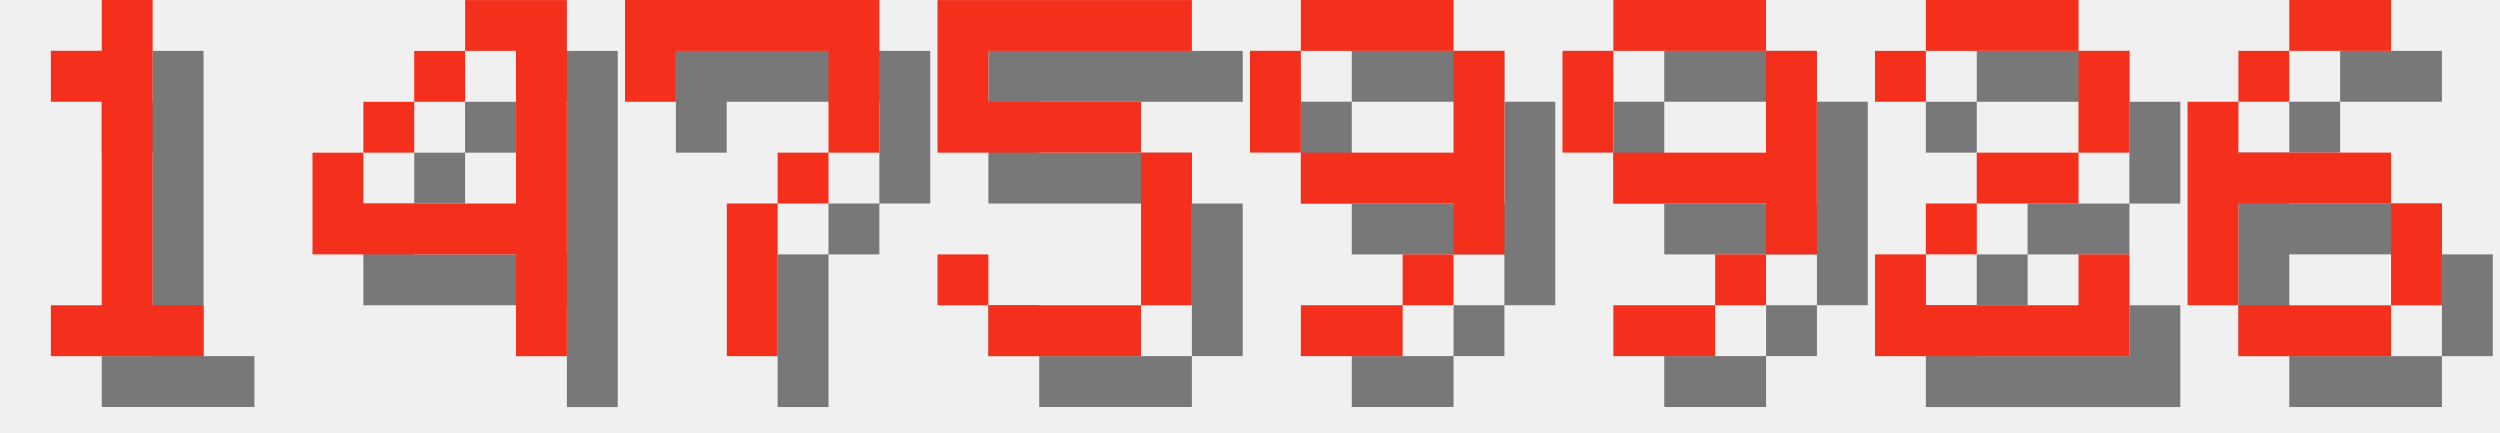
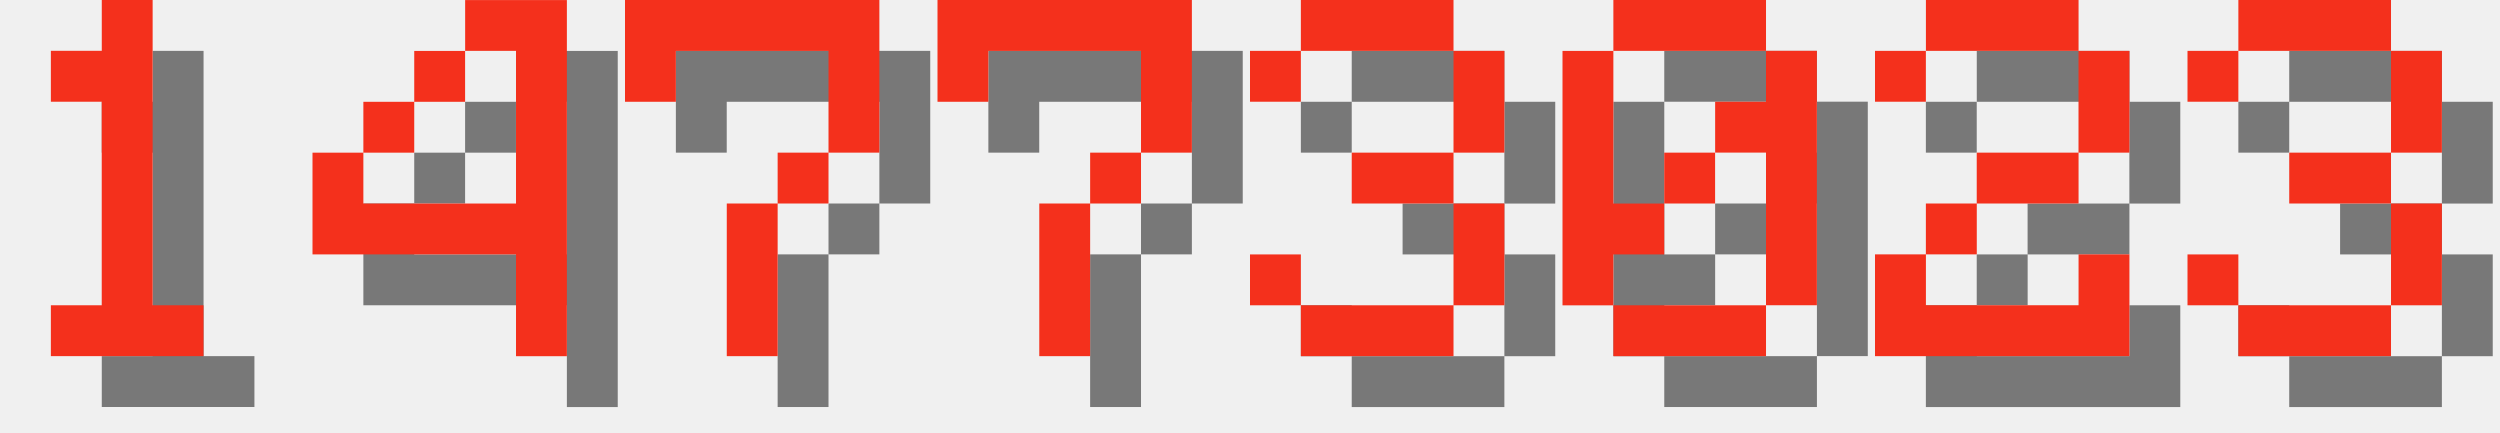
<svg xmlns="http://www.w3.org/2000/svg" version="1.1" width="208.0" height="36">
  <style>
        .text-foreground {
            fill: #F4301C;
        }
        .text-shadow {
            fill: #000000;
            fill-opacity: 0.5;
        }
    </style>
  <g class="digit" id="digit_1" transform="translate(0.0, 0), scale(4)">
    <path id="digit_1_shadow" class="text-shadow" d="m2.117 2.117v1.058h1.058v4.233h-1.058v1.058h3.175v-1.058h-1.058v-6.35h-1.058v1.058h-1.058z" fill-opacity=".5" style="paint-order:stroke fill markers" />
    <path id="digit_1_fg" class="text-foreground" d="m1.058 1.058v1.058h1.058v4.233h-1.058v1.058h3.175v-1.058h-1.058v-6.35h-1.058v1.058h-1.058z" fill="#fff" style="paint-order:stroke fill markers" />
  </g>
  <g class="digit" id="digit_4" transform="translate(26.0, 0), scale(4)">
    <path id="digit_4_shadow" class="text-shadow" d="m4.233 1.058v1.058h1.058v3.175h-3.175v-1.058h-1.058v2.117h4.233v2.117h1.058v-7.408h-2.117zm-2.117 3.175h1.058v-1.058h-1.058v1.058zm1.058-1.058h1.058v-1.058h-1.058v1.058z" fill-opacity=".5" style="paint-order:stroke fill markers" />
    <path id="digit_4_fg" class="text-foreground" d="m3.175 0v1.058h1.058v3.175h-3.175v-1.058h-1.058v2.117h4.233v2.117h1.058v-7.408h-2.117zm-2.117 3.175h1.058v-1.058h-1.058v1.058zm1.058-1.058h1.058v-1.058h-1.058v1.058z" fill="#fff" style="paint-order:stroke fill markers" />
  </g>
  <g class="digit" id="digit_7" transform="translate(52.0, 0), scale(4)">
    <path id="digit_7_shadow" class="text-shadow" d="m1.058 1.058 2e-6 2.117h1.058v-1.058h3.175v1.058l2e-7 1.058h-1.058v1.058h-1.058l4e-7 3.175 1.058 1e-7v-3.175h1.058v-1.058h1.058l5e-7 -1.058v-2.117z" fill-opacity=".5" style="paint-order:stroke fill markers" />
    <path id="digit_7_fg" class="text-foreground" d="m0 0 2e-6 2.117h1.058v-1.058h3.175v1.058l2e-7 1.058h-1.058v1.058h-1.058l4e-7 3.175 1.058 1e-7v-3.175h1.058v-1.058h1.058l5e-7 -1.058v-2.117z" fill="#fff" style="paint-order:stroke fill markers" />
  </g>
-   <g class="digit" id="digit_5" transform="translate(78.0, 0), scale(4)">
-     <path id="digit_5_shadow" class="text-shadow" d="m1.058 1.058v3.175h4.233v3.175h-3.175v-1.058h-1.058v1.058h1.058v1.058h3.175v-1.058h1.058v-3.175h-1.058v-1.058h-3.175v-1.058h4.233v-1.058h-5.292z" fill-opacity=".5" style="paint-order:stroke fill markers" />
-     <path id="digit_5_fg" class="text-foreground" d="m0 0v3.175h4.233v3.175h-3.175v-1.058h-1.058v1.058h1.058v1.058h3.175v-1.058h1.058v-3.175h-1.058v-1.058h-3.175v-1.058h4.233v-1.058h-5.292z" fill="#fff" style="paint-order:stroke fill markers" />
+   <g class="digit" id="digit_7" transform="translate(78.0, 0), scale(4)">
+     <path id="digit_7_shadow" class="text-shadow" d="m1.058 1.058 2e-6 2.117h1.058v-1.058h3.175v1.058l2e-7 1.058h-1.058v1.058h-1.058l4e-7 3.175 1.058 1e-7v-3.175h1.058v-1.058h1.058l5e-7 -1.058v-2.117z" fill-opacity=".5" style="paint-order:stroke fill markers" />
+     <path id="digit_7_fg" class="text-foreground" d="m0 0 2e-6 2.117h1.058v-1.058h3.175v1.058l2e-7 1.058h-1.058v1.058h-1.058l4e-7 3.175 1.058 1e-7v-3.175h1.058v-1.058h1.058l5e-7 -1.058v-2.117z" fill="#fff" style="paint-order:stroke fill markers" />
  </g>
-   <g class="digit" id="digit_9" transform="translate(104.0, 0), scale(4)">
-     <path id="digit_9_shadow" class="text-shadow" d="m2.117 1.058v1.058h3.175v-1.058h-3.175zm3.175 1.058v2.117h-3.175v1.058h3.175v1.058h1.058v-4.233h-1.058zm0 4.233h-1.058v1.058h1.058v-1.058zm-1.058 1.058h-2.117v1.058h2.117v-1.058zm-2.117-3.175v-2.117h-1.058v2.117h1.058z" fill-opacity=".5" style="paint-order:stroke fill markers" />
-     <path id="digit_9_fg" class="text-foreground" d="m1.058 0v1.058h3.175v-1.058h-3.175zm3.175 1.058v2.117h-3.175v1.058h3.175v1.058h1.058v-4.233h-1.058zm0 4.233h-1.058v1.058h1.058v-1.058zm-1.058 1.058h-2.117v1.058h2.117v-1.058zm-2.117-3.175v-2.117h-1.058v2.117h1.058z" fill="#fff" style="paint-order:stroke fill markers" />
+   <g class="digit" id="digit_3" transform="translate(104.0, 0), scale(4)">
+     <path id="digit_3_shadow" class="text-shadow" d="m1.058 2.117v1.058h1.058v-1.058h3.175v2.117h-2.117v1.058h2.117v2.117h-3.175v-1.058h-1.058v1.058h1.058v1.058h3.175v-1.058h1.058v-2.117h-1.058v-1.058h1.058v-2.117h-1.058v-1.058h-3.175v1.058h-1.058z" fill-opacity=".5" style="paint-order:stroke fill markers" />
+     <path id="digit_3_fg" class="text-foreground" d="m0 1.058v1.058h1.058v-1.058h3.175v2.117h-2.117v1.058h2.117v2.117h-3.175v-1.058h-1.058v1.058h1.058v1.058h3.175v-1.058h1.058v-2.117h-1.058v-1.058h1.058v-2.117h-1.058v-1.058h-3.175v1.058h-1.058z" fill="#fff" style="paint-order:stroke fill markers" />
  </g>
-   <g class="digit" id="digit_9" transform="translate(130.0, 0), scale(4)">
-     <path id="digit_9_shadow" class="text-shadow" d="m2.117 1.058v1.058h3.175v-1.058h-3.175zm3.175 1.058v2.117h-3.175v1.058h3.175v1.058h1.058v-4.233h-1.058zm0 4.233h-1.058v1.058h1.058v-1.058zm-1.058 1.058h-2.117v1.058h2.117v-1.058zm-2.117-3.175v-2.117h-1.058v2.117h1.058z" fill-opacity=".5" style="paint-order:stroke fill markers" />
-     <path id="digit_9_fg" class="text-foreground" d="m1.058 0v1.058h3.175v-1.058h-3.175zm3.175 1.058v2.117h-3.175v1.058h3.175v1.058h1.058v-4.233h-1.058zm0 4.233h-1.058v1.058h1.058v-1.058zm-1.058 1.058h-2.117v1.058h2.117v-1.058zm-2.117-3.175v-2.117h-1.058v2.117h1.058z" fill="#fff" style="paint-order:stroke fill markers" />
+   <g class="digit" id="digit_0" transform="translate(130.0, 0), scale(4)">
+     <path id="digit_0_shadow" class="text-shadow" d="m2.117 1.058v1.058h3.175v-1.058h-3.175zm3.175 1.058v1.058h-1.058v1.058h1.058v3.175h1.058v-5.292h-1.058zm0 5.292h-3.175v1.058h3.175v-1.058zm-3.175 0v-1.058h1.058v-1.058h-1.058v-3.175h-1.058v5.292h1.058zm1.058-2.117h1.058v-1.058h-1.058v1.058z" fill-opacity=".5" style="paint-order:stroke fill markers" />
+     <path id="digit_0_fg" class="text-foreground" d="m1.058 0v1.058h3.175v-1.058h-3.175zm3.175 1.058v1.058h-1.058v1.058h1.058v3.175h1.058v-5.292h-1.058zm0 5.292h-3.175v1.058h3.175v-1.058zm-3.175 0v-1.058h1.058v-1.058h-1.058v-3.175h-1.058v5.292h1.058zm1.058-2.117h1.058v-1.058h-1.058v1.058z" fill="#fff" style="paint-order:stroke fill markers" />
  </g>
  <g class="digit" id="digit_2" transform="translate(156.0, 0), scale(4)">
    <path id="digit_2_shadow" class="text-shadow" d="m1.058 2.117v1.058h1.058v-1.058h3.175v2.117h-2.117v1.058h-1.058v1.058h-1.058v2.117h5.292v-2.117h-1.058v1.058h-3.175v-1.058h1.058v-1.058h2.117v-1.058h1.058v-2.117h-1.058v-1.058h-3.175v1.058h-1.058z" fill-opacity=".5" style="paint-order:stroke fill markers" />
    <path id="digit_2_fg" class="text-foreground" d="m0 1.058v1.058h1.058v-1.058h3.175v2.117h-2.117v1.058h-1.058v1.058h-1.058v2.117h5.292v-2.117h-1.058v1.058h-3.175v-1.058h1.058v-1.058h2.117v-1.058h1.058v-2.117h-1.058v-1.058h-3.175v1.058h-1.058z" fill="#fff" style="paint-order:stroke fill markers" />
  </g>
-   <g class="digit" id="digit_6" transform="translate(182.0, 0), scale(4)">
-     <path id="digit_6_shadow" class="text-shadow" d="m3.175 1.058v1.058h2.117v-1.058h-2.117zm0 1.058h-1.058v1.058h1.058v-1.058zm-1.058 1.058h-1.058v4.233h1.058v-2.117h3.175v-1.058h-3.175v-1.058zm3.175 2.117v2.117h1.058v-2.117h-1.058zm0 2.117h-3.175v1.058h3.175v-1.058z" fill-opacity=".5" style="paint-order:stroke fill markers" />
-     <path id="digit_6_fg" class="text-foreground" d="m2.117 0v1.058h2.117v-1.058h-2.117zm0 1.058h-1.058v1.058h1.058v-1.058zm-1.058 1.058h-1.058v4.233h1.058v-2.117h3.175v-1.058h-3.175v-1.058zm3.175 2.117v2.117h1.058v-2.117h-1.058zm0 2.117h-3.175v1.058h3.175v-1.058z" fill="#fff" style="paint-order:stroke fill markers" />
+   <g class="digit" id="digit_3" transform="translate(182.0, 0), scale(4)">
+     <path id="digit_3_shadow" class="text-shadow" d="m1.058 2.117v1.058h1.058v-1.058h3.175v2.117h-2.117v1.058h2.117v2.117h-3.175v-1.058h-1.058v1.058h1.058v1.058h3.175v-1.058h1.058v-2.117h-1.058v-1.058h1.058v-2.117h-1.058v-1.058h-3.175v1.058h-1.058z" fill-opacity=".5" style="paint-order:stroke fill markers" />
+     <path id="digit_3_fg" class="text-foreground" d="m0 1.058v1.058h1.058v-1.058h3.175v2.117h-2.117v1.058h2.117v2.117h-3.175v-1.058h-1.058v1.058h1.058v1.058h3.175v-1.058h1.058v-2.117h-1.058v-1.058h1.058v-2.117h-1.058v-1.058h-3.175v1.058h-1.058z" fill="#fff" style="paint-order:stroke fill markers" />
  </g>
</svg>
